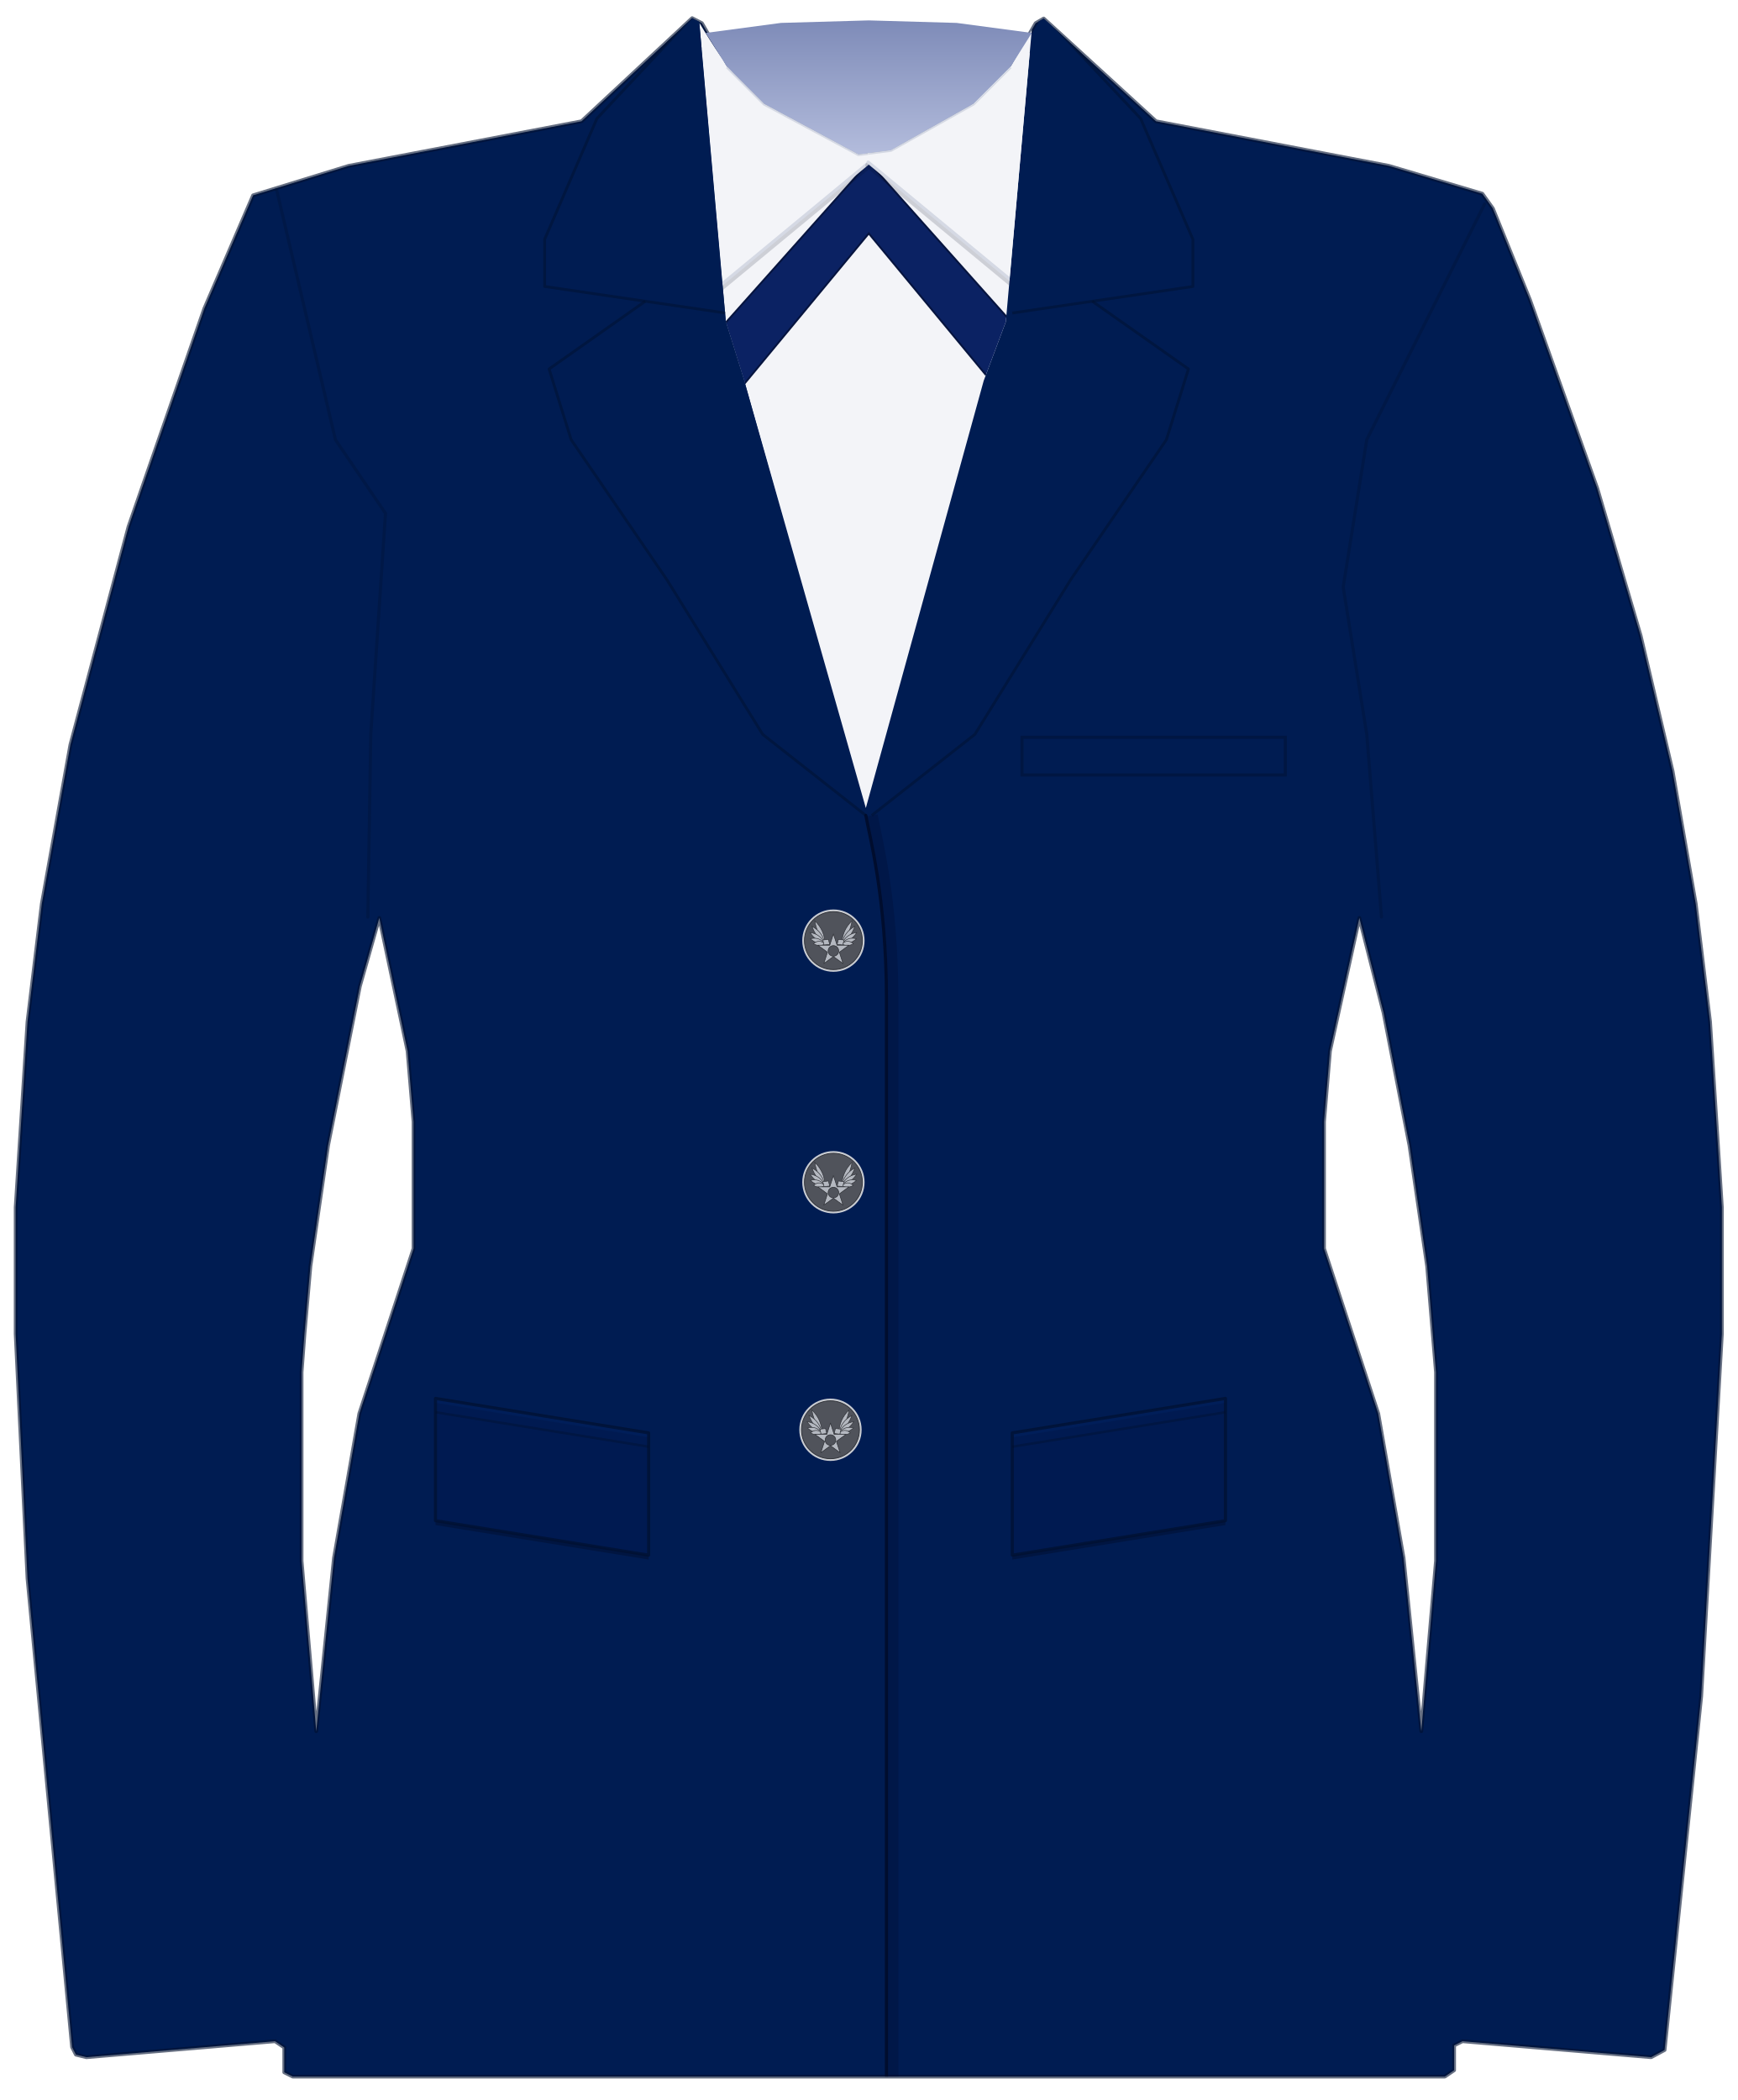
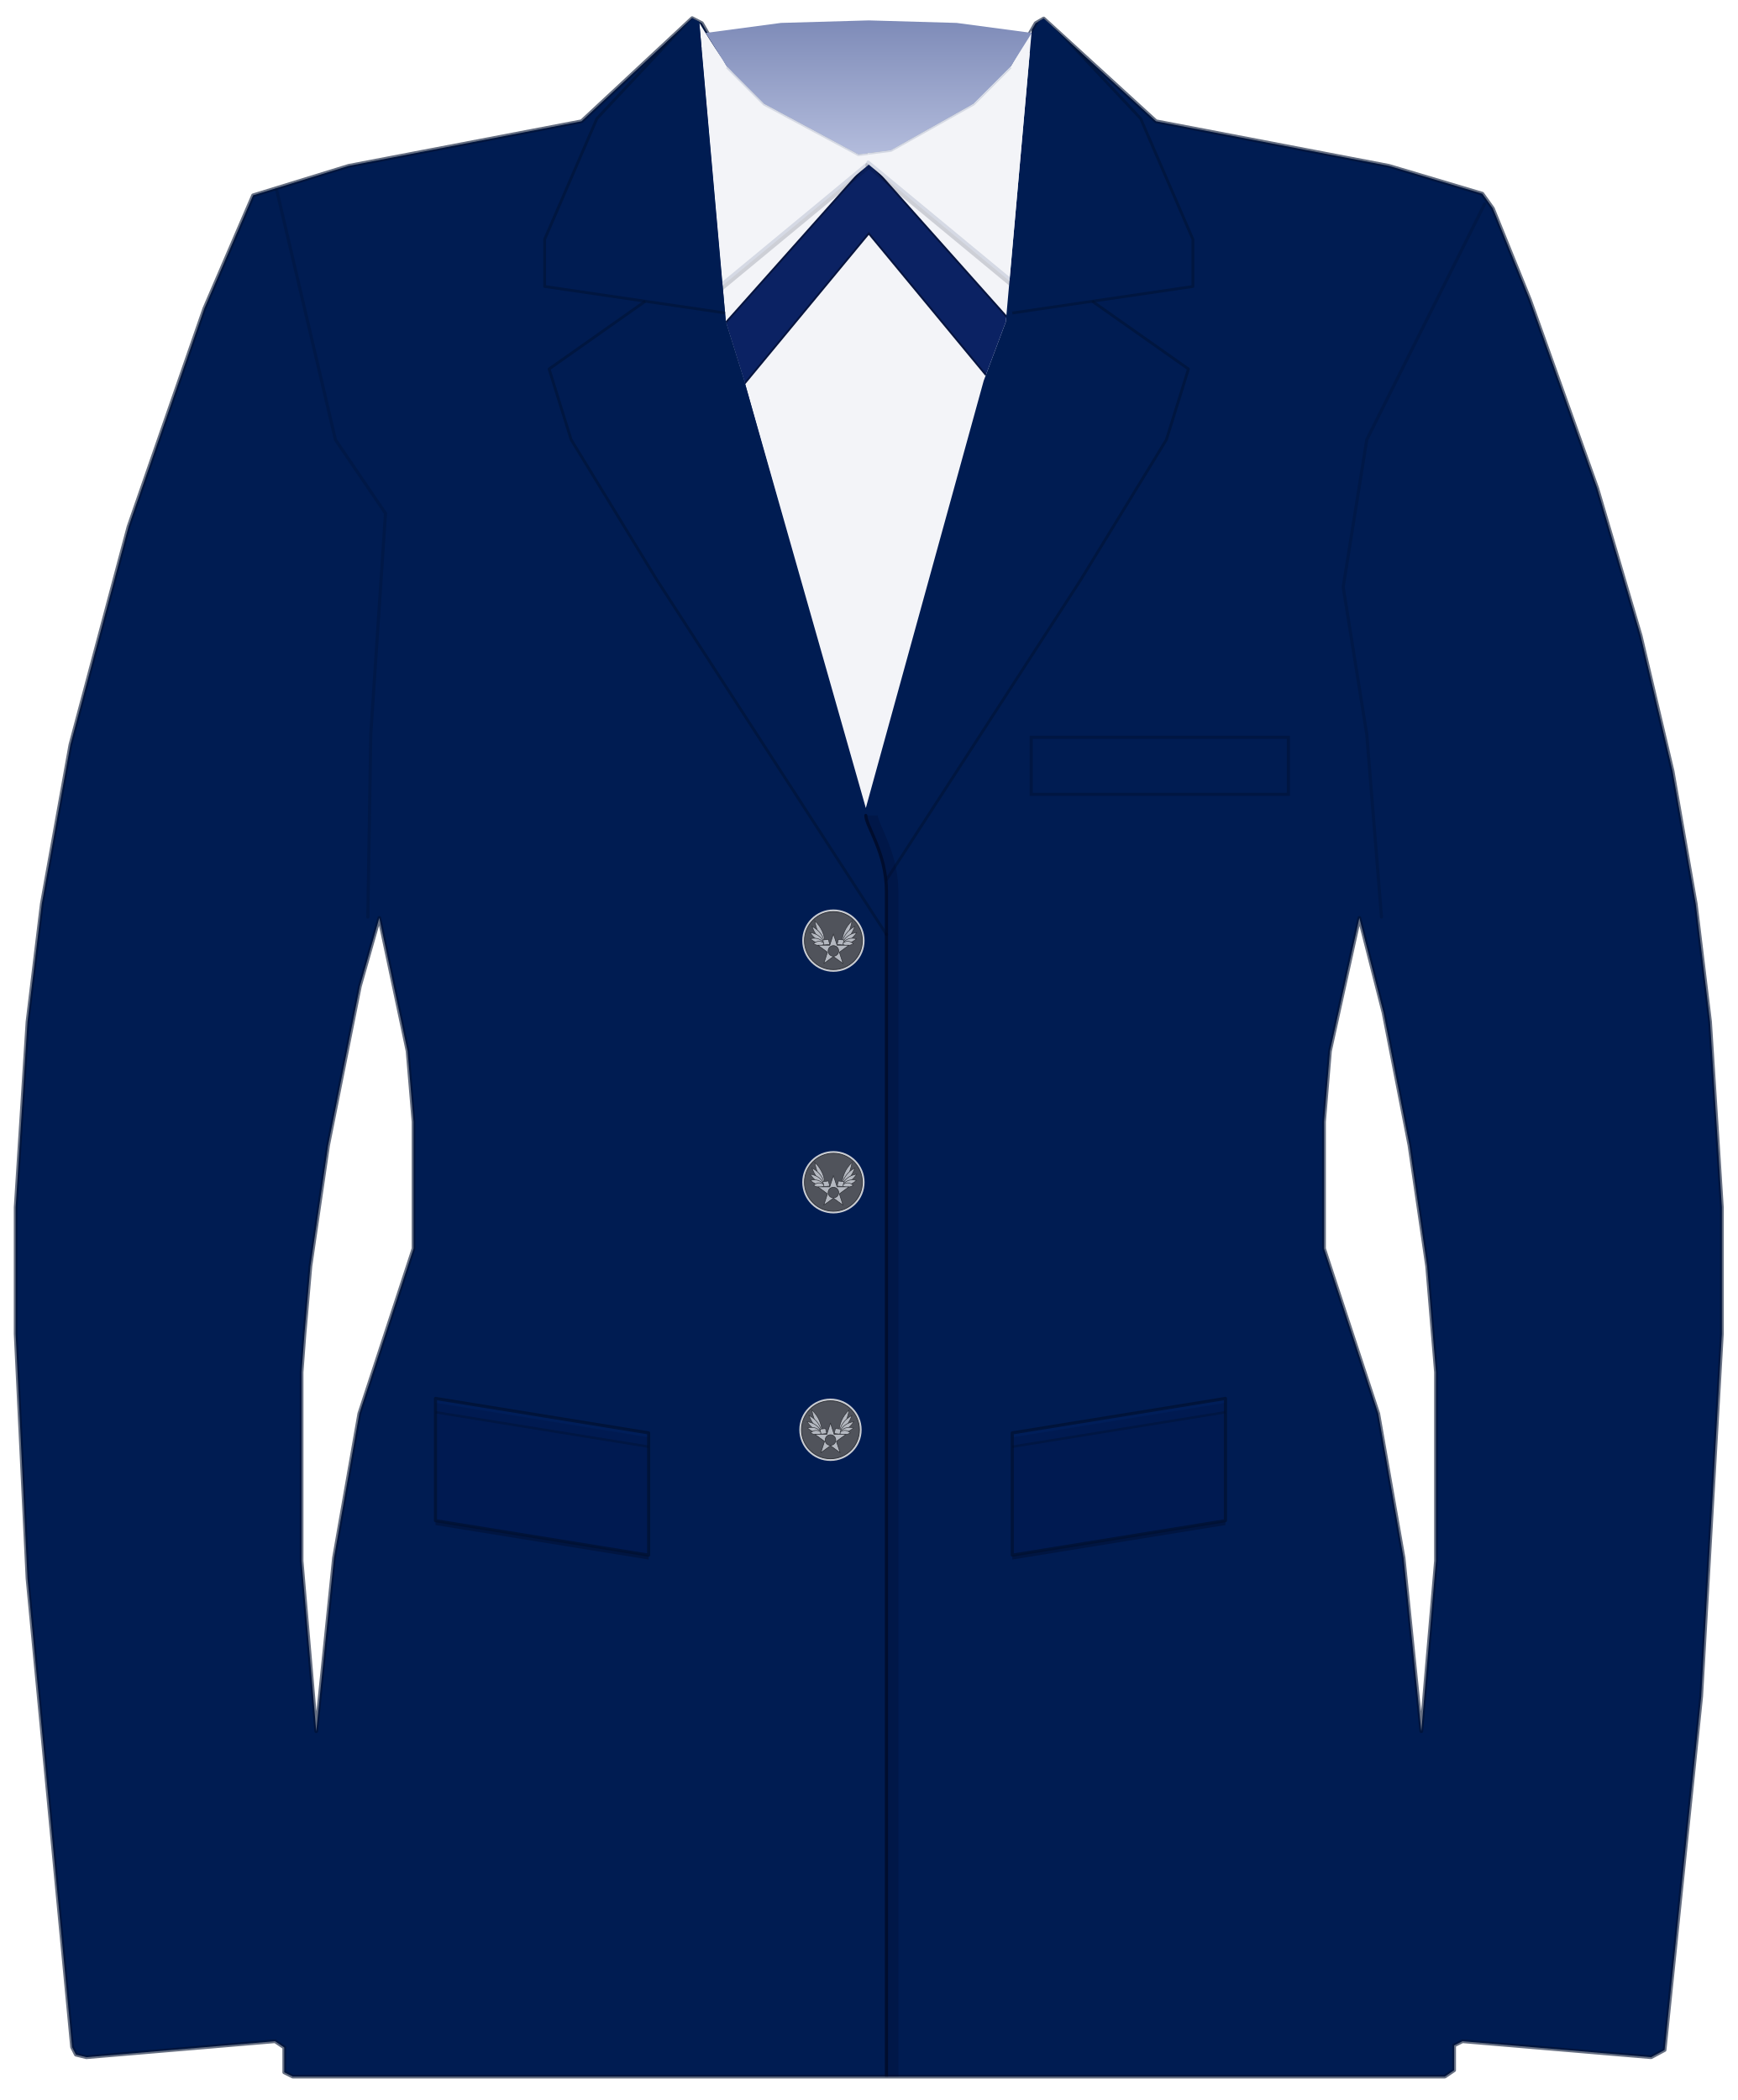
<svg xmlns="http://www.w3.org/2000/svg" width="24.388in" height="29.476in" viewBox="0 0 2438.83 2947.56" data-asset-id="garment-semiformal-class-a-coat-female" data-source="reference-art-measured" data-units="0.01in">
  <defs>
    <linearGradient id="garment-semiformal-class-a-coat-female__coatShade" gradientUnits="userSpaceOnUse" x1="-12" y1="0" x2="12" y2="0">
      <stop offset="0" stop-color="#000" stop-opacity=".30" />
      <stop offset=".12" stop-color="#000" stop-opacity=".08" />
      <stop offset=".3" stop-color="#000" stop-opacity="0" />
      <stop offset=".7" stop-color="#000" stop-opacity="0" />
      <stop offset=".88" stop-color="#000" stop-opacity=".08" />
      <stop offset="1" stop-color="#000" stop-opacity=".30" />
    </linearGradient>
    <linearGradient id="garment-semiformal-class-a-coat-female__collarIn" x1="0" y1="0" x2="0" y2="1">
      <stop offset="0" stop-color="#7e8bb8" />
      <stop offset="1" stop-color="#b3bcdc" />
    </linearGradient>
    <linearGradient id="garment-semiformal-class-a-coat-female__topLight" x1="0" y1="0" x2="0" y2="1">
      <stop offset="0" stop-color="#fff" stop-opacity=".10" />
      <stop offset="1" stop-color="#fff" stop-opacity="0" />
    </linearGradient>
    <radialGradient id="garment-semiformal-class-a-coat-female__btn" cx=".4" cy=".35" r=".8">
      <stop offset="0" stop-color="#ffffff" />
      <stop offset=".6" stop-color="#cfd3da" />
      <stop offset="1" stop-color="#8d939e" />
    </radialGradient>
    <linearGradient id="garment-semiformal-class-a-coat-female__plate" x1="0" y1="0" x2="0" y2="1">
      <stop offset="0" stop-color="#e4e6ea" />
      <stop offset="1" stop-color="#a9aeb8" />
    </linearGradient>
  </defs>
  <g id="garment-semiformal-class-a-coat-female__art" transform="translate(1219.416 21.560) scale(88.000)">
    <defs>
      <clipPath id="garment-semiformal-class-a-coat-female__clipSil">
        <path d="M-2.817,0.044L-2.662,0.124L-2.259,0.823L-1.669,1.413L-0.165,2.219L0.352,2.152L1.669,1.413L2.259,0.823L2.662,0.124L2.790,0.050L4.582,1.689L8.296,2.400L9.786,2.844L9.954,3.079L10.545,4.535L11.619,7.543L12.311,9.893L12.821,12.056L13.190,14.171L13.418,16.050L13.607,19.012L13.607,21.032L13.277,26.814L12.693,32.453L12.479,32.568L9.470,32.313L9.336,32.380L9.336,32.776L9.188,32.877L3.220,32.877L-9.188,32.877L-9.323,32.809L-9.323,32.413L-9.470,32.313L-12.479,32.568L-12.646,32.527L-12.707,32.407L-13.418,24.933L-13.607,21.032L-13.607,19.012L-13.418,16.050L-13.190,14.171L-12.734,11.633L-11.807,8.155L-10.598,4.676L-9.820,2.870L-8.296,2.400L-4.582,1.689ZM-7.807,14.396L-7.356,16.520L-7.261,17.648L-7.261,19.669L-8.126,22.302L-8.530,24.605L-8.813,27.368L-9.047,24.651L-9.047,21.643L-9.001,21.032L-8.906,19.951L-8.624,18.024L-8.117,15.486ZM7.825,14.396L8.211,15.909L8.624,18.024L8.906,19.951L9.047,21.643L9.047,24.651L8.813,27.368L8.530,24.605L8.126,22.302L7.261,19.669L7.261,17.648L7.356,16.520Z" clip-rule="evenodd" />
      </clipPath>
    </defs>
    <g id="garment-semiformal-class-a-coat-female__coat-body">
      <path id="garment-semiformal-class-a-coat-female__silhouette" d="M-2.817,0.044L-2.662,0.124L-2.259,0.823L-1.669,1.413L-0.165,2.219L0.352,2.152L1.669,1.413L2.259,0.823L2.662,0.124L2.790,0.050L4.582,1.689L8.296,2.400L9.786,2.844L9.954,3.079L10.545,4.535L11.619,7.543L12.311,9.893L12.821,12.056L13.190,14.171L13.418,16.050L13.607,19.012L13.607,21.032L13.277,26.814L12.693,32.453L12.479,32.568L9.470,32.313L9.336,32.380L9.336,32.776L9.188,32.877L3.220,32.877L-9.188,32.877L-9.323,32.809L-9.323,32.413L-9.470,32.313L-12.479,32.568L-12.646,32.527L-12.707,32.407L-13.418,24.933L-13.607,21.032L-13.607,19.012L-13.418,16.050L-13.190,14.171L-12.734,11.633L-11.807,8.155L-10.598,4.676L-9.820,2.870L-8.296,2.400L-4.582,1.689ZM-7.807,14.396L-7.356,16.520L-7.261,17.648L-7.261,19.669L-8.126,22.302L-8.530,24.605L-8.813,27.368L-9.047,24.651L-9.047,21.643L-9.001,21.032L-8.906,19.951L-8.624,18.024L-8.117,15.486ZM7.825,14.396L8.211,15.909L8.624,18.024L8.906,19.951L9.047,21.643L9.047,24.651L8.813,27.368L8.530,24.605L8.126,22.302L7.261,19.669L7.261,17.648L7.356,16.520Z" fill="#001c52" fill-rule="evenodd" stroke="#00102f" stroke-opacity=".6" stroke-width=".06" stroke-linejoin="round" />
      <g clip-path="url(#garment-semiformal-class-a-coat-female__clipSil)">
        <path id="garment-semiformal-class-a-coat-female__shirt" d="M-2.703,0.117 Q-0.094,4.512 2.608,0.141 L2.186,4.888 L1.833,5.828 L-0.047,12.643 L-1.986,5.828 L-2.280,4.888 Z" fill="#f3f4f8" />
        <defs>
          <clipPath id="garment-semiformal-class-a-coat-female__tabClip">
            <path d="M-2.703,0.117L2.608,0.141L2.186,4.888L1.833,5.828L-0.047,12.643L-1.986,5.828L-2.280,4.888Z" />
          </clipPath>
        </defs>
        <path id="garment-semiformal-class-a-coat-female__tie-tab" clip-path="url(#garment-semiformal-class-a-coat-female__tabClip)" d="M0.000,2.341L2.844,5.532L2.571,6.585L0.000,3.478L-2.571,6.585L-2.844,5.532Z" fill="#0b2263" stroke="#06143f" stroke-width=".03" />
      </g>
      <path id="garment-semiformal-class-a-coat-female__collar-back" d="M-2.600,0.280L-1.400,0.120L0.000,0.080L1.400,0.120L2.600,0.280L2.259,0.823L1.669,1.413L0.352,2.152L-0.165,2.219L-1.669,1.413L-2.259,0.823Z" fill="url(#garment-semiformal-class-a-coat-female__collarIn)" />
      <defs>
        <clipPath id="garment-semiformal-class-a-coat-female__vClip">
          <path d="M-2.703,0.117L2.608,0.141L2.186,4.888L1.833,5.828L-0.047,12.643L-1.986,5.828L-2.280,4.888Z" />
        </clipPath>
      </defs>
      <g clip-path="url(#garment-semiformal-class-a-coat-female__clipSil)">
        <g clip-path="url(#garment-semiformal-class-a-coat-female__vClip)">
          <path d="M-2.700,0.500 L-2.660,4.400 L-2.360,4.300 L0.010,2.340 L0.010,2.198L-0.165,2.219L-1.669,1.413L-2.259,0.823Z" fill="#f3f4f8" />
          <path d="M-2.360,4.300 L0.010,2.340" fill="none" stroke="#000a24" stroke-opacity=".16" stroke-width=".09" stroke-linecap="round" transform="translate(0 0.05)" />
          <path id="garment-semiformal-class-a-coat-female__collar-leaf-right" d="M-2.360,4.300 L0.010,2.340" fill="none" stroke="#d5d9e4" stroke-width=".05" stroke-linecap="round" />
          <path d="M0.010,2.198L-0.165,2.219L-1.669,1.413L-2.259,0.823" fill="none" stroke="#d5d9e4" stroke-width=".05" stroke-linejoin="round" />
          <path d="M2.700,0.500 L2.660,4.400 L2.360,4.300 L-0.010,2.340 L-0.010,2.198L0.352,2.152L1.669,1.413L2.259,0.823Z" fill="#f3f4f8" />
          <path d="M2.360,4.300 L-0.010,2.340" fill="none" stroke="#000a24" stroke-opacity=".16" stroke-width=".09" stroke-linecap="round" transform="translate(0 0.05)" />
          <path id="garment-semiformal-class-a-coat-female__collar-leaf-left" d="M2.360,4.300 L-0.010,2.340" fill="none" stroke="#d5d9e4" stroke-width=".05" stroke-linecap="round" />
          <path d="M-0.010,2.198L0.352,2.152L1.669,1.413L2.259,0.823" fill="none" stroke="#d5d9e4" stroke-width=".05" stroke-linejoin="round" />
        </g>
      </g>
      <g clip-path="url(#garment-semiformal-class-a-coat-female__clipSil)">
        <g id="garment-semiformal-class-a-coat-female__lapel-foreground">
-           <path id="garment-semiformal-class-a-coat-female__lapel-face-right" d="M-2.749,-0.047L-4.336,1.645L-5.170,3.572L-5.170,4.324L-2.289,4.747L-3.565,4.560L-5.099,5.640L-4.747,6.768L-3.220,9.001L-1.692,11.468L-0.047,12.761L-1.986,5.828L-2.280,4.888L-2.703,0.117Z" fill="#001c52" />
+           <path id="garment-semiformal-class-a-coat-female__lapel-face-right" d="M-2.749,-0.047L-4.336,1.645L-5.170,3.572L-5.170,4.324L-2.289,4.747L-3.565,4.560L-5.099,5.640L-4.747,6.768L-3.382,9.001L-1.785,11.468L0.282,14.660L0.282,13.977L0.264,13.722L0.217,13.493L0.153,13.290L0.082,13.114L0.018,12.967L-0.029,12.849L-0.047,12.761L-1.986,5.828L-2.280,4.888L-2.703,0.117Z" fill="#001c52" />
          <path id="garment-semiformal-class-a-coat-female__collar-right" d="M-2.749,-0.047L-4.336,1.645L-5.170,3.572L-5.170,4.324L-2.289,4.747" fill="none" stroke="#00102f" stroke-opacity=".5" stroke-width=".045" stroke-linejoin="round" />
-           <path id="garment-semiformal-class-a-coat-female__lapel-right" d="M-3.565,4.560L-5.099,5.640L-4.747,6.768L-3.220,9.001L-1.692,11.468L-0.047,12.761" fill="none" stroke="#00102f" stroke-opacity=".5" stroke-width=".045" stroke-linejoin="round" />
-           <path id="garment-semiformal-class-a-coat-female__lapel-face-left" d="M2.749,-0.047L4.336,1.645L5.170,3.572L5.170,4.324L2.289,4.747L3.565,4.560L5.099,5.640L4.747,6.768L3.220,9.001L1.692,11.468L0.047,12.761L1.986,5.828L2.280,4.888L2.703,0.117Z" fill="#001c52" />
+           <path id="garment-semiformal-class-a-coat-female__lapel-right" d="M-3.565,4.560L-5.099,5.640L-4.747,6.768L-3.382,9.001L-1.785,11.468L0.282,14.660" fill="none" stroke="#00102f" stroke-opacity=".5" stroke-width=".045" stroke-linejoin="round" />
+           <path id="garment-semiformal-class-a-coat-female__lapel-face-left" d="M2.749,-0.047L4.336,1.645L5.170,3.572L5.170,4.324L2.289,4.747L3.565,4.560L5.099,5.640L4.747,6.768L3.382,9.001L1.785,11.468L0.273,13.802L0.239,13.586L0.187,13.391L0.126,13.219L0.063,13.069L0.007,12.942L-0.032,12.839L-0.047,12.761L1.986,5.828L2.280,4.888L2.703,0.117Z" fill="#001c52" />
          <path id="garment-semiformal-class-a-coat-female__collar-left" d="M2.749,-0.047L4.336,1.645L5.170,3.572L5.170,4.324L2.289,4.747" fill="none" stroke="#00102f" stroke-opacity=".5" stroke-width=".045" stroke-linejoin="round" />
-           <path id="garment-semiformal-class-a-coat-female__lapel-left" d="M3.565,4.560L5.099,5.640L4.747,6.768L3.220,9.001L1.692,11.468L0.047,12.761" fill="none" stroke="#00102f" stroke-opacity=".5" stroke-width=".045" stroke-linejoin="round" />
+           <path id="garment-semiformal-class-a-coat-female__lapel-left" d="M3.565,4.560L5.099,5.640L4.747,6.768L3.382,9.001L1.785,11.468L0.273,13.802" fill="none" stroke="#00102f" stroke-opacity=".5" stroke-width=".045" stroke-linejoin="round" />
+           <path id="garment-semiformal-class-a-coat-female__front-edge-shadow-upper" d="M-0.047,12.761 C-0.047,12.931 0.282,13.352 0.282,13.977 L0.282,14.660" fill="none" stroke="#000d30" stroke-opacity=".3" stroke-width=".18" stroke-linecap="butt" transform="translate(0.1 0)" />
+           <path id="garment-semiformal-class-a-coat-female__front-edge-upper" d="M-0.047,12.761 C-0.047,12.931 0.282,13.352 0.282,13.977 L0.282,14.660" fill="none" stroke="#000b28" stroke-opacity=".85" stroke-width=".05" stroke-linecap="round" />
        </g>
-         <path id="garment-semiformal-class-a-coat-female__front-edge-shadow" d="M-0.047,12.761 C0.003,13.061 0.282,14.053 0.282,15.698 L0.282,33.150" fill="none" stroke="#000d30" stroke-opacity=".3" stroke-width=".18" stroke-linecap="butt" transform="translate(0.1 0)" />
-         <path id="garment-semiformal-class-a-coat-female__front-edge" d="M-0.047,12.761 C0.003,13.061 0.282,14.053 0.282,15.698 L0.282,33.150" fill="none" stroke="#000b28" stroke-opacity=".85" stroke-width=".05" stroke-linecap="round" />
+         <path id="garment-semiformal-class-a-coat-female__front-edge-shadow" d="M0.282,14.660 L0.282,33.150" fill="none" stroke="#000d30" stroke-opacity=".3" stroke-width=".18" stroke-linecap="butt" transform="translate(0.1 0)" />
+         <path id="garment-semiformal-class-a-coat-female__front-edge" d="M0.282,14.660 L0.282,33.150" fill="none" stroke="#000b28" stroke-opacity=".85" stroke-width=".05" stroke-linecap="round" />
        <g id="garment-semiformal-class-a-coat-female__button-1">
          <g transform="translate(-0.564 14.758) scale(0.497)">
            <circle r="1" fill="#c9ccd2" />
            <circle r=".93" fill="#50535b" />
            <g>
              <path d="M-0.27,0.11 Q-0.279,-0.333 -0.6,-0.64 Q-0.528,-0.224 -0.27,0.11 Z" fill="#b4b8c0" stroke="#2e3036" stroke-width=".018" />
              <path d="M-0.27,0.11 Q-0.343,-0.276 -0.69,-0.46 Q-0.562,-0.114 -0.27,0.11 Z" fill="#b4b8c0" stroke="#2e3036" stroke-width=".018" />
              <path d="M-0.27,0.11 Q-0.406,-0.210 -0.75,-0.26 Q-0.572,0.006 -0.27,0.11 Z" fill="#b4b8c0" stroke="#2e3036" stroke-width=".018" />
              <path d="M-0.27,0.11 Q-0.447,-0.135 -0.74,-0.06 Q-0.540,0.121 -0.27,0.11 Z" fill="#b4b8c0" stroke="#2e3036" stroke-width=".018" />
              <path d="M-0.27,0.11 Q-0.450,-0.065 -0.64,0.1 Q-0.458,0.207 -0.27,0.11 Z" fill="#b4b8c0" stroke="#2e3036" stroke-width=".018" />
              <path d="M-0.30,0.14 L-0.12,0.12 L-0.16,-0.04 L-0.34,-0.02 Z" fill="#b4b8c0" stroke="#2e3036" stroke-width=".018" />
            </g>
            <g transform="scale(-1 1)">
              <path d="M-0.27,0.11 Q-0.279,-0.333 -0.6,-0.64 Q-0.528,-0.224 -0.27,0.11 Z" fill="#b4b8c0" stroke="#2e3036" stroke-width=".018" />
              <path d="M-0.27,0.11 Q-0.343,-0.276 -0.69,-0.46 Q-0.562,-0.114 -0.27,0.11 Z" fill="#b4b8c0" stroke="#2e3036" stroke-width=".018" />
              <path d="M-0.27,0.11 Q-0.406,-0.210 -0.75,-0.26 Q-0.572,0.006 -0.27,0.11 Z" fill="#b4b8c0" stroke="#2e3036" stroke-width=".018" />
              <path d="M-0.27,0.11 Q-0.447,-0.135 -0.74,-0.06 Q-0.540,0.121 -0.27,0.11 Z" fill="#b4b8c0" stroke="#2e3036" stroke-width=".018" />
              <path d="M-0.27,0.11 Q-0.450,-0.065 -0.64,0.1 Q-0.458,0.207 -0.27,0.11 Z" fill="#b4b8c0" stroke="#2e3036" stroke-width=".018" />
              <path d="M-0.30,0.14 L-0.12,0.12 L-0.16,-0.04 L-0.34,-0.02 Z" fill="#b4b8c0" stroke="#2e3036" stroke-width=".018" />
            </g>
            <polygon points="0.000,-0.216 0.118,0.147 0.500,0.147 0.191,0.372 0.309,0.736 0.000,0.511 -0.309,0.736 -0.191,0.372 -0.500,0.147 -0.118,0.147" fill="#b4b8c0" stroke="#2e3036" stroke-width=".02" stroke-linejoin="round" />
            <circle cx="0" cy="0.33" r=".17" fill="#50535b" stroke="#2e3036" stroke-width=".02" />
            <circle r=".93" fill="none" stroke="#2e3036" stroke-width=".025" />
          </g>
        </g>
        <g id="garment-semiformal-class-a-coat-female__button-2">
          <g transform="translate(-0.564 18.612) scale(0.497)">
            <circle r="1" fill="#c9ccd2" />
            <circle r=".93" fill="#50535b" />
            <g>
              <path d="M-0.27,0.11 Q-0.279,-0.333 -0.6,-0.64 Q-0.528,-0.224 -0.27,0.11 Z" fill="#b4b8c0" stroke="#2e3036" stroke-width=".018" />
              <path d="M-0.27,0.11 Q-0.343,-0.276 -0.69,-0.46 Q-0.562,-0.114 -0.27,0.11 Z" fill="#b4b8c0" stroke="#2e3036" stroke-width=".018" />
              <path d="M-0.27,0.11 Q-0.406,-0.210 -0.75,-0.26 Q-0.572,0.006 -0.27,0.11 Z" fill="#b4b8c0" stroke="#2e3036" stroke-width=".018" />
              <path d="M-0.27,0.11 Q-0.447,-0.135 -0.74,-0.06 Q-0.540,0.121 -0.27,0.11 Z" fill="#b4b8c0" stroke="#2e3036" stroke-width=".018" />
              <path d="M-0.27,0.11 Q-0.450,-0.065 -0.64,0.1 Q-0.458,0.207 -0.27,0.11 Z" fill="#b4b8c0" stroke="#2e3036" stroke-width=".018" />
              <path d="M-0.30,0.14 L-0.12,0.12 L-0.16,-0.04 L-0.34,-0.02 Z" fill="#b4b8c0" stroke="#2e3036" stroke-width=".018" />
            </g>
            <g transform="scale(-1 1)">
              <path d="M-0.27,0.11 Q-0.279,-0.333 -0.6,-0.64 Q-0.528,-0.224 -0.27,0.11 Z" fill="#b4b8c0" stroke="#2e3036" stroke-width=".018" />
              <path d="M-0.27,0.11 Q-0.343,-0.276 -0.69,-0.46 Q-0.562,-0.114 -0.27,0.11 Z" fill="#b4b8c0" stroke="#2e3036" stroke-width=".018" />
              <path d="M-0.27,0.11 Q-0.406,-0.210 -0.75,-0.26 Q-0.572,0.006 -0.27,0.11 Z" fill="#b4b8c0" stroke="#2e3036" stroke-width=".018" />
              <path d="M-0.27,0.11 Q-0.447,-0.135 -0.74,-0.06 Q-0.540,0.121 -0.27,0.11 Z" fill="#b4b8c0" stroke="#2e3036" stroke-width=".018" />
              <path d="M-0.27,0.11 Q-0.450,-0.065 -0.64,0.1 Q-0.458,0.207 -0.27,0.11 Z" fill="#b4b8c0" stroke="#2e3036" stroke-width=".018" />
              <path d="M-0.30,0.14 L-0.12,0.12 L-0.16,-0.04 L-0.34,-0.02 Z" fill="#b4b8c0" stroke="#2e3036" stroke-width=".018" />
            </g>
            <polygon points="0.000,-0.216 0.118,0.147 0.500,0.147 0.191,0.372 0.309,0.736 0.000,0.511 -0.309,0.736 -0.191,0.372 -0.500,0.147 -0.118,0.147" fill="#b4b8c0" stroke="#2e3036" stroke-width=".02" stroke-linejoin="round" />
            <circle cx="0" cy="0.33" r=".17" fill="#50535b" stroke="#2e3036" stroke-width=".02" />
            <circle r=".93" fill="none" stroke="#2e3036" stroke-width=".025" />
          </g>
        </g>
        <g id="garment-semiformal-class-a-coat-female__button-3">
          <g transform="translate(-0.611 22.560) scale(0.497)">
            <circle r="1" fill="#c9ccd2" />
            <circle r=".93" fill="#50535b" />
            <g>
              <path d="M-0.27,0.11 Q-0.279,-0.333 -0.6,-0.64 Q-0.528,-0.224 -0.27,0.11 Z" fill="#b4b8c0" stroke="#2e3036" stroke-width=".018" />
              <path d="M-0.27,0.11 Q-0.343,-0.276 -0.69,-0.46 Q-0.562,-0.114 -0.27,0.11 Z" fill="#b4b8c0" stroke="#2e3036" stroke-width=".018" />
              <path d="M-0.27,0.11 Q-0.406,-0.210 -0.75,-0.26 Q-0.572,0.006 -0.27,0.11 Z" fill="#b4b8c0" stroke="#2e3036" stroke-width=".018" />
              <path d="M-0.27,0.11 Q-0.447,-0.135 -0.74,-0.06 Q-0.540,0.121 -0.27,0.11 Z" fill="#b4b8c0" stroke="#2e3036" stroke-width=".018" />
              <path d="M-0.27,0.11 Q-0.450,-0.065 -0.64,0.1 Q-0.458,0.207 -0.27,0.11 Z" fill="#b4b8c0" stroke="#2e3036" stroke-width=".018" />
              <path d="M-0.30,0.14 L-0.12,0.12 L-0.16,-0.04 L-0.34,-0.02 Z" fill="#b4b8c0" stroke="#2e3036" stroke-width=".018" />
            </g>
            <g transform="scale(-1 1)">
              <path d="M-0.27,0.11 Q-0.279,-0.333 -0.6,-0.64 Q-0.528,-0.224 -0.27,0.11 Z" fill="#b4b8c0" stroke="#2e3036" stroke-width=".018" />
              <path d="M-0.27,0.11 Q-0.343,-0.276 -0.69,-0.46 Q-0.562,-0.114 -0.27,0.11 Z" fill="#b4b8c0" stroke="#2e3036" stroke-width=".018" />
              <path d="M-0.27,0.11 Q-0.406,-0.210 -0.75,-0.26 Q-0.572,0.006 -0.27,0.11 Z" fill="#b4b8c0" stroke="#2e3036" stroke-width=".018" />
              <path d="M-0.27,0.11 Q-0.447,-0.135 -0.74,-0.06 Q-0.540,0.121 -0.27,0.11 Z" fill="#b4b8c0" stroke="#2e3036" stroke-width=".018" />
              <path d="M-0.27,0.11 Q-0.450,-0.065 -0.64,0.1 Q-0.458,0.207 -0.27,0.11 Z" fill="#b4b8c0" stroke="#2e3036" stroke-width=".018" />
              <path d="M-0.30,0.14 L-0.12,0.12 L-0.16,-0.04 L-0.34,-0.02 Z" fill="#b4b8c0" stroke="#2e3036" stroke-width=".018" />
            </g>
            <polygon points="0.000,-0.216 0.118,0.147 0.500,0.147 0.191,0.372 0.309,0.736 0.000,0.511 -0.309,0.736 -0.191,0.372 -0.500,0.147 -0.118,0.147" fill="#b4b8c0" stroke="#2e3036" stroke-width=".02" stroke-linejoin="round" />
            <circle cx="0" cy="0.33" r=".17" fill="#50535b" stroke="#2e3036" stroke-width=".02" />
            <circle r=".93" fill="none" stroke="#2e3036" stroke-width=".025" />
          </g>
        </g>
        <g id="garment-semiformal-class-a-coat-female__welt-pocket">
-           <rect x="2.444" y="11.515" width="4.2" height="0.6" fill="none" stroke="#00102f" stroke-opacity=".45" stroke-width=".05" />
+           <rect x="2.591" y="11.515" width="4.102" height="0.909" fill="none" stroke="#00102f" stroke-opacity=".45" stroke-width=".05" />
        </g>
        <g id="garment-semiformal-class-a-coat-female__pocket-flap-right">
          <path d="M-3.511,22.610L-6.911,22.060L-6.911,24.010L-3.511,24.560Z" transform="translate(0 0.07)" fill="#000a24" fill-opacity=".35" />
          <path d="M-3.511,22.610L-6.911,22.060L-6.911,24.010L-3.511,24.560Z" fill="#00205f" fill-opacity=".55" stroke="#00102f" stroke-opacity=".7" stroke-width=".05" stroke-linejoin="round" />
          <path d="M-3.511,22.830 L-6.911,22.280" stroke="#00102f" stroke-opacity=".4" stroke-width=".04" />
        </g>
        <g id="garment-semiformal-class-a-coat-female__pocket-flap-left">
          <path d="M2.289,22.610L5.689,22.060L5.689,24.010L2.289,24.560Z" transform="translate(0 0.07)" fill="#000a24" fill-opacity=".35" />
          <path d="M2.289,22.610L5.689,22.060L5.689,24.010L2.289,24.560Z" fill="#00205f" fill-opacity=".55" stroke="#00102f" stroke-opacity=".7" stroke-width=".05" stroke-linejoin="round" />
          <path d="M2.289,22.830 L5.689,22.280" stroke="#00102f" stroke-opacity=".4" stroke-width=".04" />
        </g>
        <path d="M-9.447,2.773 L-8.507,6.768 L-7.708,7.943 L-7.943,11.468 L-7.990,14.382" fill="none" stroke="#00102f" stroke-opacity=".32" stroke-width="0.05" stroke-linecap="round" stroke-linejoin="round" />
        <path d="M9.823,3.008 L7.943,6.768 L7.567,9.118 L7.943,11.468 L8.178,14.382" fill="none" stroke="#00102f" stroke-opacity=".32" stroke-width="0.05" stroke-linecap="round" stroke-linejoin="round" />
      </g>
    </g>
  </g>
</svg>
